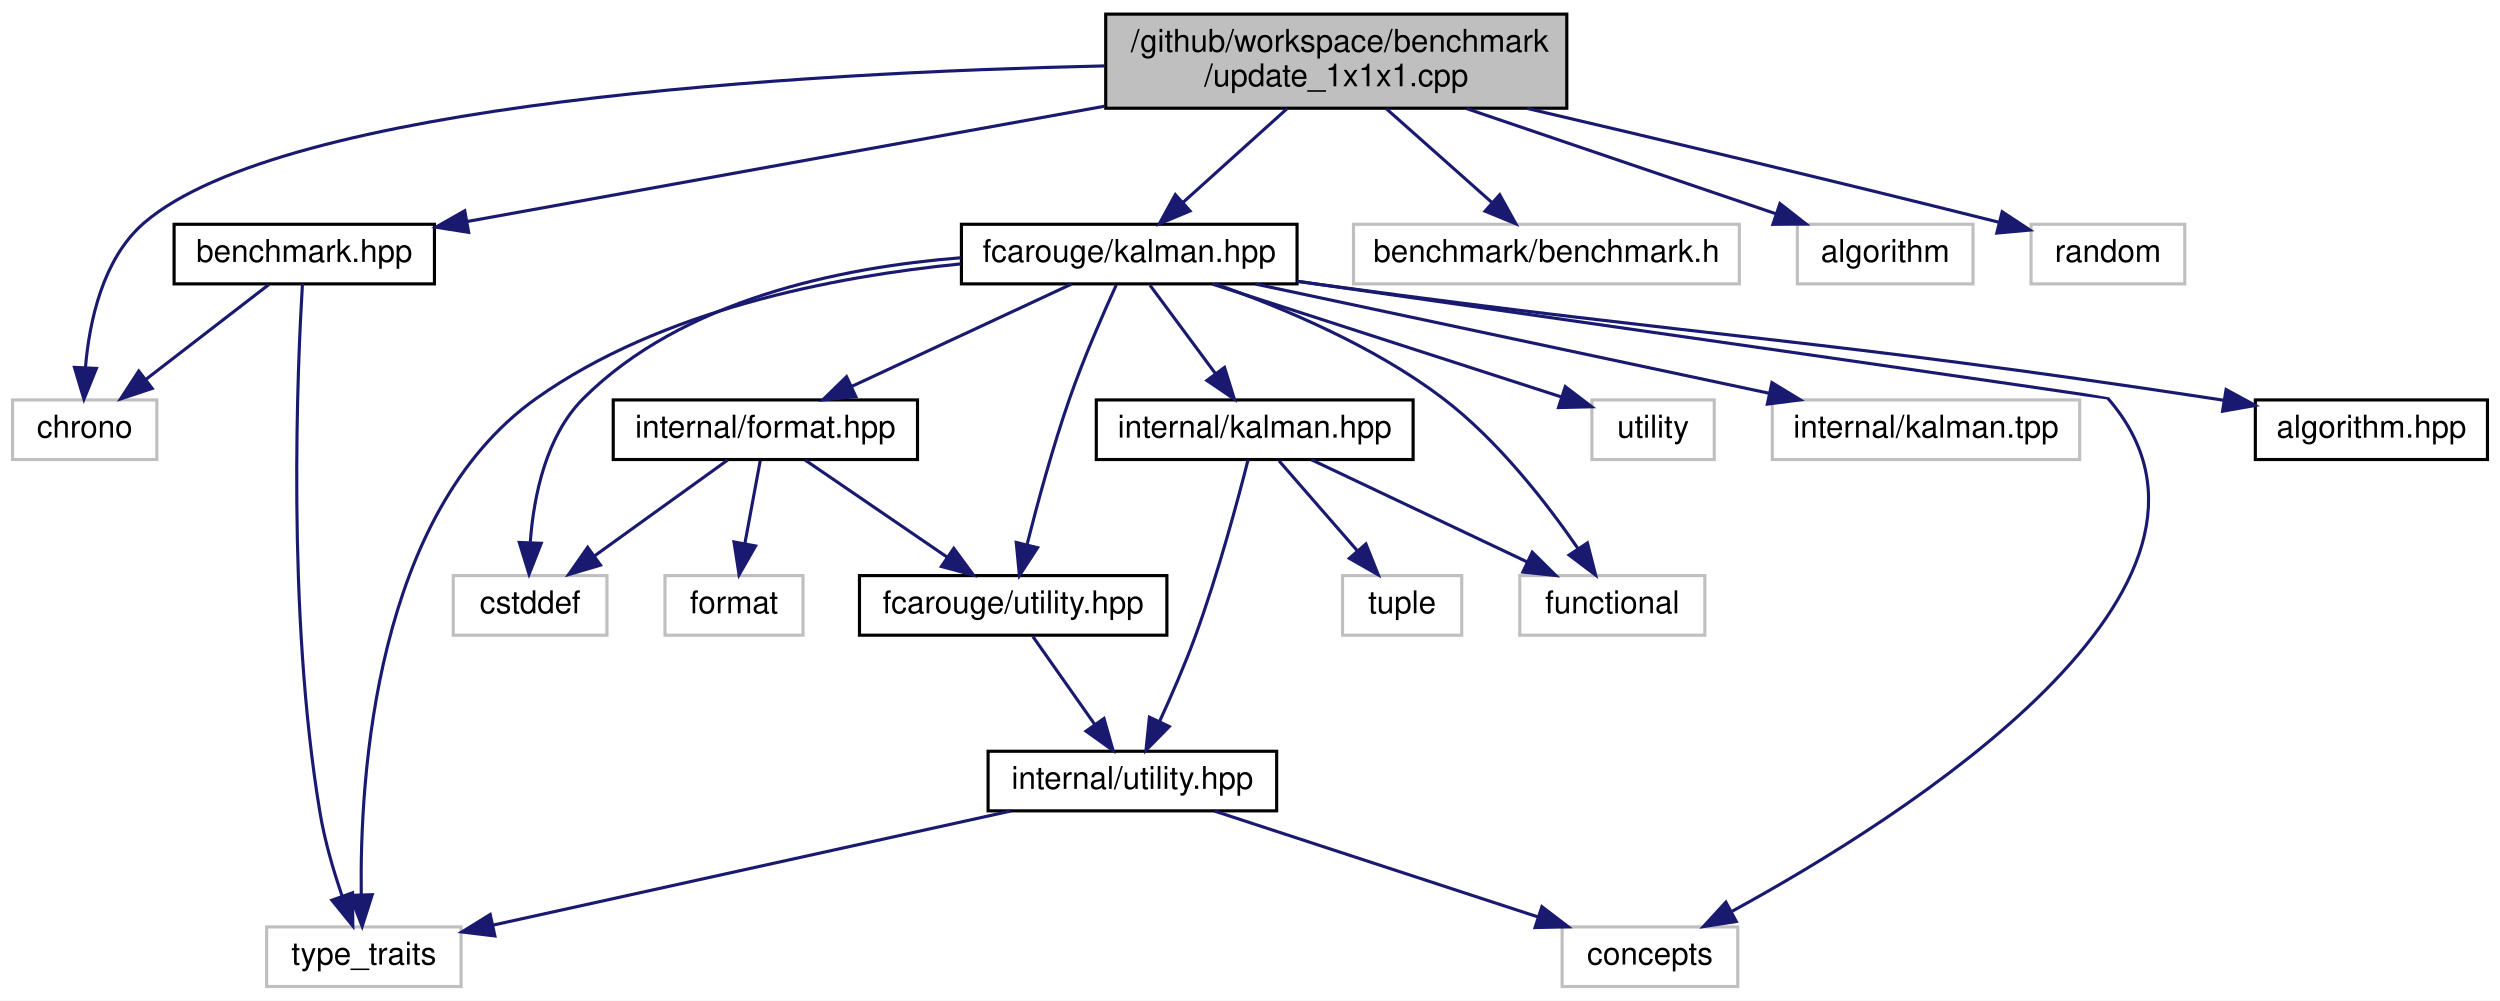
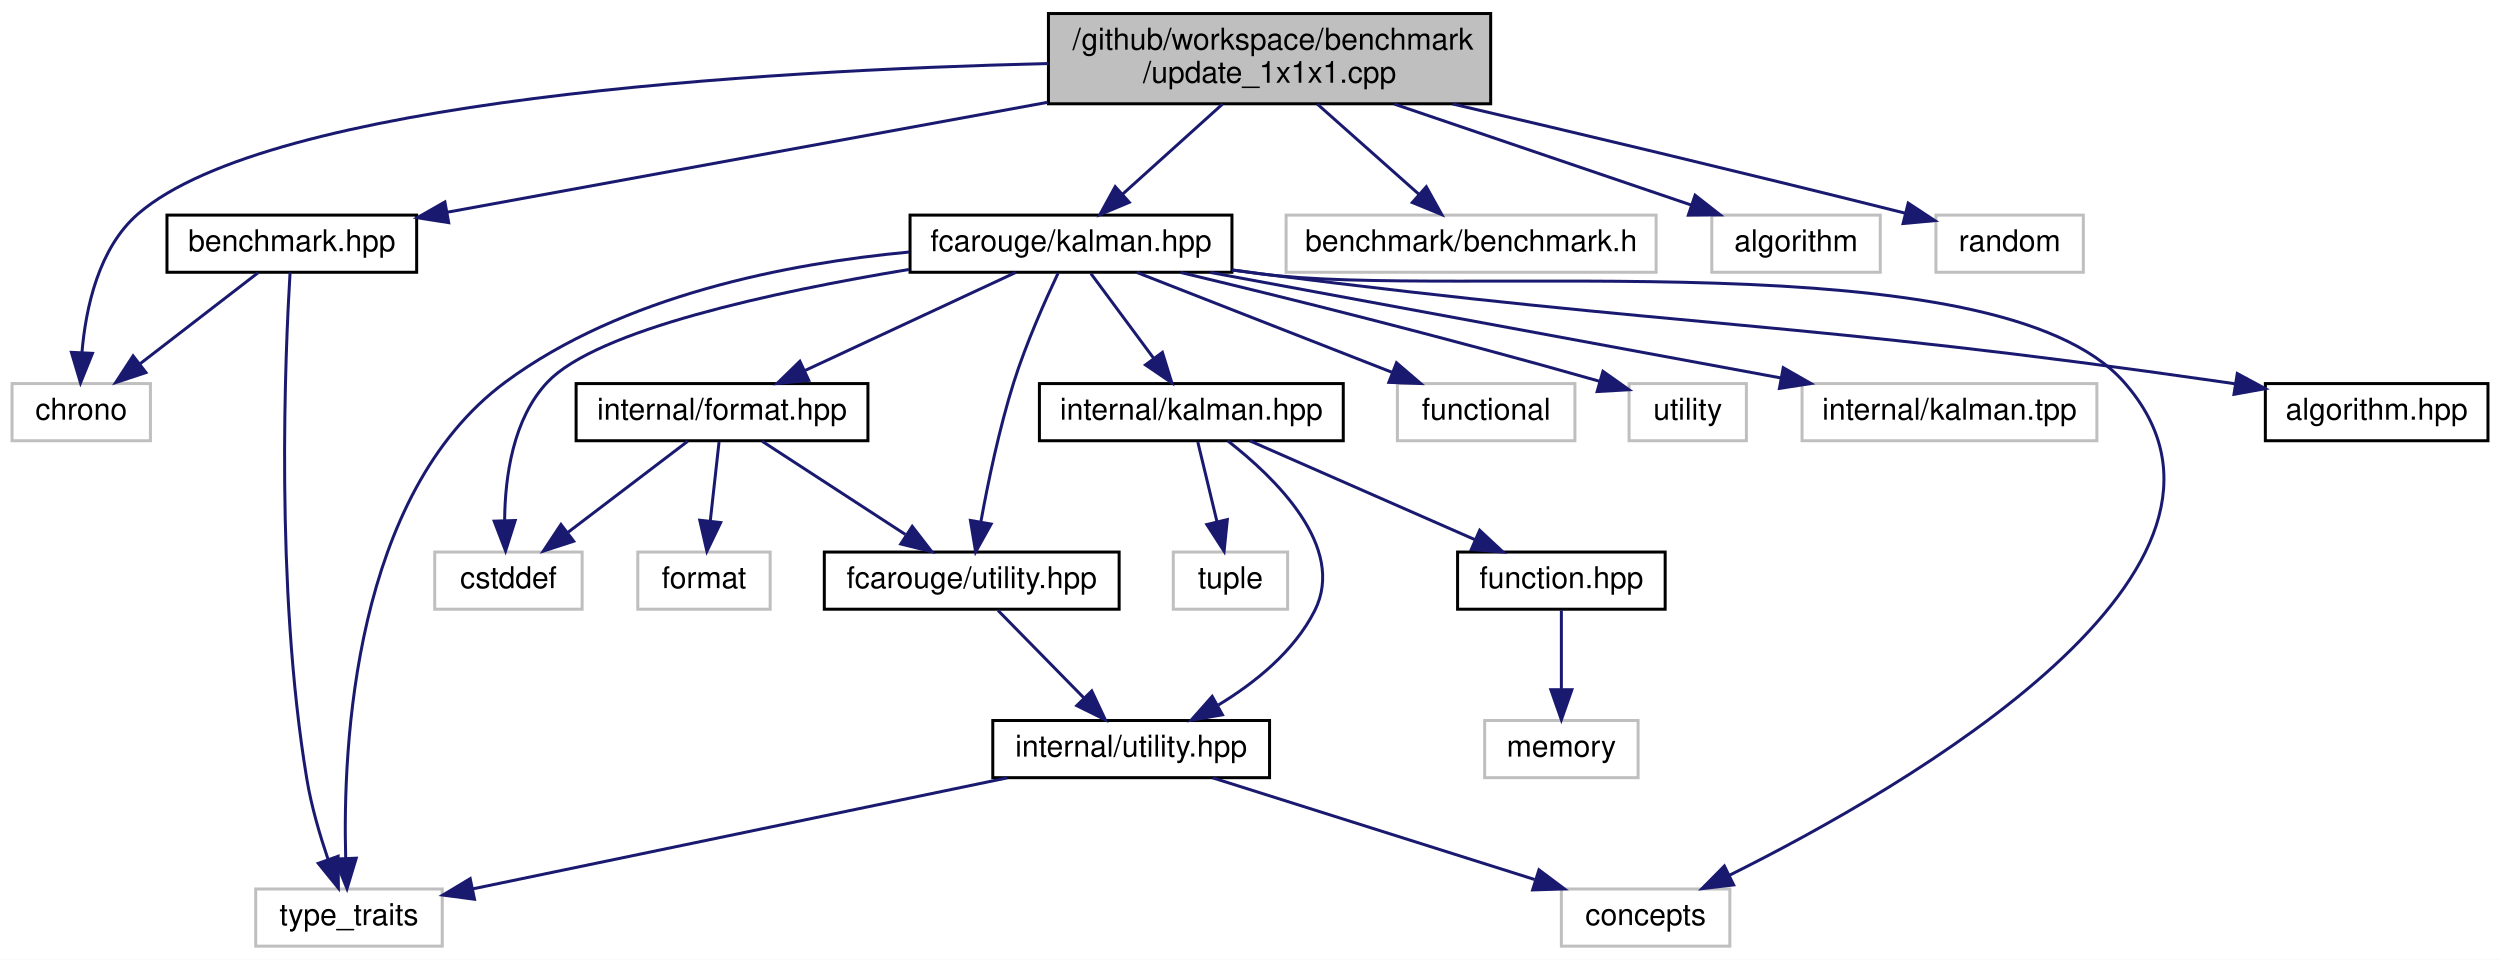
- <svg xmlns="http://www.w3.org/2000/svg" xmlns:xlink="http://www.w3.org/1999/xlink" width="797pt" height="319pt" viewBox="0.00 0.00 797.00 319.00">
+ <svg xmlns="http://www.w3.org/2000/svg" xmlns:xlink="http://www.w3.org/1999/xlink" width="831pt" height="319pt" viewBox="0.00 0.00 831.00 319.00">
  <g id="graph0" class="graph" transform="scale(1 1) rotate(0) translate(4 315)">
-     <polygon fill="white" stroke="transparent" points="-4,4 -4,-315 793,-315 793,4 -4,4" />
+     <polygon fill="white" stroke="transparent" points="-4,4 -4,-315 827,-315 827,4 -4,4" />
    <g id="node1" class="node">
      <g id="a_node1">
        <a xlink:title=" ">
-           <polygon fill="#bfbfbf" stroke="black" points="348.5,-280.5 348.5,-310.5 495.5,-310.5 495.5,-280.5 348.5,-280.5" />
-           <text text-anchor="start" x="356.5" y="-298.5" font-family="Helvetica,sans-Serif" font-size="10.00">/github/workspace/benchmark</text>
-           <text text-anchor="middle" x="422" y="-287.5" font-family="Helvetica,sans-Serif" font-size="10.00">/update_1x1x1.cpp</text>
+           <polygon fill="#bfbfbf" stroke="black" points="344.5,-280.5 344.5,-310.5 491.5,-310.5 491.5,-280.5 344.5,-280.5" />
+           <text text-anchor="start" x="352.5" y="-298.5" font-family="Helvetica,sans-Serif" font-size="10.00">/github/workspace/benchmark</text>
+           <text text-anchor="middle" x="418" y="-287.5" font-family="Helvetica,sans-Serif" font-size="10.00">/update_1x1x1.cpp</text>
        </a>
      </g>
    </g>
    <g id="node2" class="node">
      <g id="a_node2">
        <a xlink:href="benchmark_8hpp.xhtml" target="_top" xlink:title="Benchmarking support.">
          <polygon fill="white" stroke="black" points="51.5,-224.5 51.5,-243.5 134.5,-243.5 134.5,-224.5 51.5,-224.5" />
          <text text-anchor="middle" x="93" y="-231.5" font-family="Helvetica,sans-Serif" font-size="10.00">benchmark.hpp</text>
        </a>
      </g>
    </g>
    <g id="edge1" class="edge">
-       <path fill="none" stroke="midnightblue" d="M348.17,-281.15C286.41,-269.98 199.85,-254.32 145.11,-244.42" />
-       <polygon fill="midnightblue" stroke="midnightblue" points="145.4,-240.92 134.94,-242.58 144.16,-247.81 145.4,-240.92" />
+       <path fill="none" stroke="midnightblue" d="M344.25,-281C283.38,-269.85 198.53,-254.32 144.68,-244.46" />
+       <polygon fill="midnightblue" stroke="midnightblue" points="145.14,-240.99 134.67,-242.63 143.88,-247.87 145.14,-240.99" />
    </g>
    <g id="node3" class="node">
      <g id="a_node3">
        <a xlink:title=" ">
          <polygon fill="white" stroke="#bfbfbf" points="0,-168.5 0,-187.5 46,-187.5 46,-168.5 0,-168.5" />
          <text text-anchor="middle" x="23" y="-175.5" font-family="Helvetica,sans-Serif" font-size="10.00">chrono</text>
        </a>
      </g>
    </g>
-     <g id="edge26" class="edge">
-       <path fill="none" stroke="midnightblue" d="M348.13,-293.99C250.78,-291.79 86.63,-282.31 42,-244 28.78,-232.65 24.5,-212.65 23.24,-197.83" />
-       <polygon fill="midnightblue" stroke="midnightblue" points="26.73,-197.55 22.76,-187.73 19.73,-197.88 26.73,-197.55" />
+     <g id="edge27" class="edge">
+       <path fill="none" stroke="midnightblue" d="M344.49,-293.88C248.11,-291.54 86.08,-281.89 42,-244 28.78,-232.64 24.5,-212.65 23.24,-197.82" />
+       <polygon fill="midnightblue" stroke="midnightblue" points="26.73,-197.55 22.76,-187.72 19.74,-197.88 26.73,-197.55" />
    </g>
    <g id="node5" class="node">
      <g id="a_node5">
        <a xlink:href="kalman_8hpp.xhtml" target="_top" xlink:title="The Kalman filter class and library top-level header.">
-           <polygon fill="white" stroke="black" points="302.5,-224.5 302.5,-243.5 409.5,-243.5 409.5,-224.5 302.5,-224.5" />
-           <text text-anchor="middle" x="356" y="-231.5" font-family="Helvetica,sans-Serif" font-size="10.00">fcarouge/kalman.hpp</text>
+           <polygon fill="white" stroke="black" points="298.5,-224.5 298.5,-243.5 405.5,-243.5 405.5,-224.5 298.5,-224.5" />
+           <text text-anchor="middle" x="352" y="-231.5" font-family="Helvetica,sans-Serif" font-size="10.00">fcarouge/kalman.hpp</text>
        </a>
      </g>
    </g>
    <g id="edge4" class="edge">
-       <path fill="none" stroke="midnightblue" d="M406.36,-280.4C396.37,-271.4 383.42,-259.72 373.15,-250.47" />
-       <polygon fill="midnightblue" stroke="midnightblue" points="375.37,-247.75 365.6,-243.66 370.69,-252.95 375.37,-247.75" />
-     </g>
-     <g id="node18" class="node">
-       <g id="a_node18">
-         <a xlink:title=" ">
-           <polygon fill="white" stroke="#bfbfbf" points="427.5,-224.5 427.5,-243.5 550.5,-243.5 550.5,-224.5 427.5,-224.5" />
-           <text text-anchor="middle" x="489" y="-231.5" font-family="Helvetica,sans-Serif" font-size="10.00">benchmark/benchmark.h</text>
-         </a>
-       </g>
-     </g>
-     <g id="edge24" class="edge">
-       <path fill="none" stroke="midnightblue" d="M437.88,-280.4C448.02,-271.4 461.16,-259.72 471.59,-250.47" />
-       <polygon fill="midnightblue" stroke="midnightblue" points="474.1,-252.92 479.25,-243.66 469.45,-247.68 474.1,-252.92" />
-     </g>
-     <g id="node19" class="node">
-       <g id="a_node19">
-         <a xlink:title=" ">
-           <polygon fill="white" stroke="#bfbfbf" points="569,-224.5 569,-243.5 625,-243.5 625,-224.5 569,-224.5" />
-           <text text-anchor="middle" x="597" y="-231.5" font-family="Helvetica,sans-Serif" font-size="10.00">algorithm</text>
-         </a>
-       </g>
-     </g>
-     <g id="edge25" class="edge">
-       <path fill="none" stroke="midnightblue" d="M463.47,-280.4C493.58,-270.16 533.85,-256.47 562.27,-246.81" />
-       <polygon fill="midnightblue" stroke="midnightblue" points="563.45,-250.1 571.79,-243.57 561.2,-243.48 563.45,-250.1" />
+       <path fill="none" stroke="midnightblue" d="M402.36,-280.4C392.37,-271.4 379.42,-259.72 369.15,-250.47" />
+       <polygon fill="midnightblue" stroke="midnightblue" points="371.37,-247.75 361.6,-243.66 366.69,-252.95 371.37,-247.75" />
    </g>
    <g id="node20" class="node">
      <g id="a_node20">
        <a xlink:title=" ">
-           <polygon fill="white" stroke="#bfbfbf" points="643.5,-224.5 643.5,-243.5 692.5,-243.5 692.5,-224.5 643.5,-224.5" />
-           <text text-anchor="middle" x="668" y="-231.5" font-family="Helvetica,sans-Serif" font-size="10.00">random</text>
-         </a>
-       </g>
-     </g>
-     <g id="edge27" class="edge">
-       <path fill="none" stroke="midnightblue" d="M482.87,-280.43C522.98,-271.05 576.89,-258.27 633.32,-244.13" />
-       <polygon fill="midnightblue" stroke="midnightblue" points="634.29,-247.49 643.14,-241.66 632.58,-240.7 634.29,-247.49" />
+           <polygon fill="white" stroke="#bfbfbf" points="423.5,-224.5 423.5,-243.5 546.5,-243.5 546.5,-224.5 423.5,-224.5" />
+           <text text-anchor="middle" x="485" y="-231.5" font-family="Helvetica,sans-Serif" font-size="10.00">benchmark/benchmark.h</text>
+         </a>
+       </g>
+     </g>
+     <g id="edge25" class="edge">
+       <path fill="none" stroke="midnightblue" d="M433.88,-280.4C444.02,-271.4 457.16,-259.72 467.59,-250.47" />
+       <polygon fill="midnightblue" stroke="midnightblue" points="470.1,-252.92 475.25,-243.66 465.45,-247.68 470.1,-252.92" />
+     </g>
+     <g id="node21" class="node">
+       <g id="a_node21">
+         <a xlink:title=" ">
+           <polygon fill="white" stroke="#bfbfbf" points="565,-224.5 565,-243.5 621,-243.5 621,-224.5 565,-224.5" />
+           <text text-anchor="middle" x="593" y="-231.5" font-family="Helvetica,sans-Serif" font-size="10.00">algorithm</text>
+         </a>
+       </g>
+     </g>
+     <g id="edge26" class="edge">
+       <path fill="none" stroke="midnightblue" d="M459.47,-280.4C489.58,-270.16 529.85,-256.47 558.27,-246.81" />
+       <polygon fill="midnightblue" stroke="midnightblue" points="559.45,-250.1 567.79,-243.57 557.2,-243.48 559.45,-250.1" />
+     </g>
+     <g id="node22" class="node">
+       <g id="a_node22">
+         <a xlink:title=" ">
+           <polygon fill="white" stroke="#bfbfbf" points="639.5,-224.5 639.5,-243.5 688.5,-243.5 688.5,-224.5 639.5,-224.5" />
+           <text text-anchor="middle" x="664" y="-231.5" font-family="Helvetica,sans-Serif" font-size="10.00">random</text>
+         </a>
+       </g>
+     </g>
+     <g id="edge28" class="edge">
+       <path fill="none" stroke="midnightblue" d="M478.87,-280.43C518.98,-271.05 572.89,-258.27 629.32,-244.13" />
+       <polygon fill="midnightblue" stroke="midnightblue" points="630.29,-247.49 639.14,-241.66 628.58,-240.7 630.29,-247.49" />
    </g>
    <g id="edge2" class="edge">
      <path fill="none" stroke="midnightblue" d="M81.75,-224.32C71.2,-216.18 55.2,-203.84 42.56,-194.09" />
      <polygon fill="midnightblue" stroke="midnightblue" points="44.51,-191.17 34.45,-187.83 40.23,-196.71 44.51,-191.17" />
    </g>
    <g id="node4" class="node">
      <g id="a_node4">
        <a xlink:title=" ">
          <polygon fill="white" stroke="#bfbfbf" points="81,-0.5 81,-19.5 143,-19.5 143,-0.5 81,-0.5" />
          <text text-anchor="middle" x="112" y="-7.5" font-family="Helvetica,sans-Serif" font-size="10.00">type_traits</text>
        </a>
      </g>
    </g>
    <g id="edge3" class="edge">
      <path fill="none" stroke="midnightblue" d="M92.42,-224.45C90.86,-198.74 87.35,-119.98 98,-56 99.49,-47.02 102.33,-37.35 105.07,-29.28" />
      <polygon fill="midnightblue" stroke="midnightblue" points="108.39,-30.38 108.48,-19.79 101.8,-28.02 108.39,-30.38" />
    </g>
-     <g id="edge21" class="edge">
-       <path fill="none" stroke="midnightblue" d="M302.3,-230.87C261.85,-226.89 206.76,-216.18 167,-188 115.61,-151.58 110.65,-67.37 111.17,-29.74" />
-       <polygon fill="midnightblue" stroke="midnightblue" points="114.67,-29.77 111.46,-19.67 107.67,-29.56 114.67,-29.77" />
+     <g id="edge22" class="edge">
+       <path fill="none" stroke="midnightblue" d="M298.27,-231.23C257.87,-227.45 203,-216.83 164,-188 113.59,-150.73 109.87,-66.97 110.91,-29.6" />
+       <polygon fill="midnightblue" stroke="midnightblue" points="114.41,-29.74 111.34,-19.6 107.41,-29.44 114.41,-29.74" />
    </g>
    <g id="node6" class="node">
      <g id="a_node6">
        <a xlink:href="algorithm_8hpp.xhtml" target="_top" xlink:title="The collection of Kalman algorithms.">
-           <polygon fill="white" stroke="black" points="715,-168.5 715,-187.5 789,-187.5 789,-168.5 715,-168.5" />
-           <text text-anchor="middle" x="752" y="-175.5" font-family="Helvetica,sans-Serif" font-size="10.00">algorithm.hpp</text>
+           <polygon fill="white" stroke="black" points="749,-168.5 749,-187.5 823,-187.5 823,-168.5 749,-168.5" />
+           <text text-anchor="middle" x="786" y="-175.5" font-family="Helvetica,sans-Serif" font-size="10.00">algorithm.hpp</text>
        </a>
      </g>
    </g>
    <g id="edge5" class="edge">
-       <path fill="none" stroke="midnightblue" d="M409.61,-225.29C412.79,-224.85 415.93,-224.41 419,-224 544.21,-207.07 576.08,-206.98 701,-188 702.28,-187.81 703.57,-187.61 704.87,-187.4" />
-       <polygon fill="midnightblue" stroke="midnightblue" points="705.68,-190.81 714.99,-185.75 704.55,-183.91 705.68,-190.81" />
+       <path fill="none" stroke="midnightblue" d="M405.6,-225.23C408.78,-224.81 411.93,-224.39 415,-224 556.97,-205.88 593.35,-208.45 735,-188 736.28,-187.82 737.57,-187.62 738.87,-187.43" />
+       <polygon fill="midnightblue" stroke="midnightblue" points="739.67,-190.84 749,-185.81 738.57,-183.93 739.67,-190.84" />
    </g>
    <g id="node7" class="node">
      <g id="a_node7">
        <a xlink:href="format_8hpp.xhtml" target="_top" xlink:title=" ">
-           <polygon fill="white" stroke="black" points="191.5,-168.5 191.5,-187.5 288.5,-187.5 288.5,-168.5 191.5,-168.5" />
-           <text text-anchor="middle" x="240" y="-175.5" font-family="Helvetica,sans-Serif" font-size="10.00">internal/format.hpp</text>
+           <polygon fill="white" stroke="black" points="187.5,-168.5 187.5,-187.5 284.5,-187.5 284.5,-168.5 187.5,-168.5" />
+           <text text-anchor="middle" x="236" y="-175.5" font-family="Helvetica,sans-Serif" font-size="10.00">internal/format.hpp</text>
        </a>
      </g>
    </g>
    <g id="edge6" class="edge">
-       <path fill="none" stroke="midnightblue" d="M337.62,-224.44C318.78,-215.68 289.27,-201.94 267.62,-191.86" />
-       <polygon fill="midnightblue" stroke="midnightblue" points="268.84,-188.56 258.29,-187.52 265.88,-194.91 268.84,-188.56" />
+       <path fill="none" stroke="midnightblue" d="M333.62,-224.44C314.78,-215.68 285.27,-201.94 263.62,-191.86" />
+       <polygon fill="midnightblue" stroke="midnightblue" points="264.84,-188.56 254.29,-187.52 261.88,-194.91 264.84,-188.56" />
    </g>
    <g id="node8" class="node">
      <g id="a_node8">
        <a xlink:href="utility_8hpp.xhtml" target="_top" xlink:title="The collection of utilities supporting the library.">
          <polygon fill="white" stroke="black" points="270,-112.5 270,-131.5 368,-131.5 368,-112.5 270,-112.5" />
          <text text-anchor="middle" x="319" y="-119.5" font-family="Helvetica,sans-Serif" font-size="10.00">fcarouge/utility.hpp</text>
        </a>
      </g>
    </g>
-     <g id="edge17" class="edge">
-       <path fill="none" stroke="midnightblue" d="M351.87,-224.17C347.77,-215.19 341.46,-200.81 337,-188 331.64,-172.6 326.79,-154.73 323.48,-141.63" />
-       <polygon fill="midnightblue" stroke="midnightblue" points="326.78,-140.39 320.99,-131.52 319.98,-142.07 326.78,-140.39" />
+     <g id="edge18" class="edge">
+       <path fill="none" stroke="midnightblue" d="M347.71,-224.22C343.49,-215.28 337.09,-200.94 333,-188 328.16,-172.67 324.45,-154.79 322.06,-141.67" />
+       <polygon fill="midnightblue" stroke="midnightblue" points="325.46,-140.81 320.31,-131.55 318.57,-142 325.46,-140.81" />
    </g>
    <g id="node10" class="node">
      <g id="a_node10">
        <a xlink:title=" ">
-           <polygon fill="white" stroke="#bfbfbf" points="494,-0.5 494,-19.5 550,-19.5 550,-0.5 494,-0.5" />
-           <text text-anchor="middle" x="522" y="-7.5" font-family="Helvetica,sans-Serif" font-size="10.00">concepts</text>
-         </a>
-       </g>
-     </g>
-     <g id="edge18" class="edge">
-       <path fill="none" stroke="midnightblue" d="M409.58,-225.33C498.7,-212.56 667.74,-188.3 668,-188 719.91,-128.07 602.83,-54.33 548.17,-24.48" />
-       <polygon fill="midnightblue" stroke="midnightblue" points="549.52,-21.23 539.05,-19.6 546.21,-27.4 549.52,-21.23" />
+           <polygon fill="white" stroke="#bfbfbf" points="515,-0.5 515,-19.5 571,-19.5 571,-0.5 515,-0.5" />
+           <text text-anchor="middle" x="543" y="-7.5" font-family="Helvetica,sans-Serif" font-size="10.00">concepts</text>
+         </a>
+       </g>
+     </g>
+     <g id="edge19" class="edge">
+       <path fill="none" stroke="midnightblue" d="M405.61,-225.28C408.78,-224.84 411.93,-224.41 415,-224 478.71,-215.45 659.47,-236.2 702,-188 756.5,-126.24 629.63,-53.31 570.87,-24.07" />
+       <polygon fill="midnightblue" stroke="midnightblue" points="572.26,-20.85 561.73,-19.61 569.18,-27.14 572.26,-20.85" />
    </g>
    <g id="node11" class="node">
      <g id="a_node11">
        <a xlink:title=" ">
          <polygon fill="white" stroke="#bfbfbf" points="140.5,-112.5 140.5,-131.5 189.5,-131.5 189.5,-112.5 140.5,-112.5" />
          <text text-anchor="middle" x="165" y="-119.5" font-family="Helvetica,sans-Serif" font-size="10.00">cstddef</text>
        </a>
      </g>
    </g>
-     <g id="edge19" class="edge">
-       <path fill="none" stroke="midnightblue" d="M302.29,-232.82C263.83,-229.78 213.48,-219.4 182,-188 170.01,-176.04 166.15,-156.74 165.06,-142.27" />
-       <polygon fill="midnightblue" stroke="midnightblue" points="168.54,-141.8 164.67,-131.94 161.55,-142.06 168.54,-141.8" />
+     <g id="edge20" class="edge">
+       <path fill="none" stroke="midnightblue" d="M298.13,-225.43C253.35,-218.03 194.4,-205.34 178,-188 166.52,-175.86 163.88,-156.58 163.74,-142.17" />
+       <polygon fill="midnightblue" stroke="midnightblue" points="167.25,-141.98 164.05,-131.88 160.26,-141.77 167.25,-141.98" />
    </g>
    <g id="node13" class="node">
      <g id="a_node13">
        <a xlink:href="internal_2kalman_8hpp.xhtml" target="_top" xlink:title=" ">
-           <polygon fill="white" stroke="black" points="345.5,-168.5 345.5,-187.5 446.5,-187.5 446.5,-168.5 345.5,-168.5" />
-           <text text-anchor="middle" x="396" y="-175.5" font-family="Helvetica,sans-Serif" font-size="10.00">internal/kalman.hpp</text>
+           <polygon fill="white" stroke="black" points="341.5,-168.5 341.5,-187.5 442.5,-187.5 442.5,-168.5 341.5,-168.5" />
+           <text text-anchor="middle" x="392" y="-175.5" font-family="Helvetica,sans-Serif" font-size="10.00">internal/kalman.hpp</text>
        </a>
      </g>
    </g>
    <g id="edge13" class="edge">
-       <path fill="none" stroke="midnightblue" d="M362.61,-224.08C368.26,-216.46 376.54,-205.26 383.45,-195.94" />
-       <polygon fill="midnightblue" stroke="midnightblue" points="386.38,-197.87 389.52,-187.75 380.75,-193.7 386.38,-197.87" />
-     </g>
-     <g id="node14" class="node">
-       <g id="a_node14">
-         <a xlink:title=" ">
-           <polygon fill="white" stroke="#bfbfbf" points="480.5,-112.5 480.5,-131.5 539.5,-131.5 539.5,-112.5 480.5,-112.5" />
-           <text text-anchor="middle" x="510" y="-119.5" font-family="Helvetica,sans-Serif" font-size="10.00">functional</text>
-         </a>
-       </g>
-     </g>
-     <g id="edge20" class="edge">
-       <path fill="none" stroke="midnightblue" d="M383.7,-224.38C404.86,-216.93 434.03,-204.71 456,-188 473.63,-174.6 489.24,-154.4 499.09,-140.08" />
-       <polygon fill="midnightblue" stroke="midnightblue" points="502.07,-141.92 504.69,-131.65 496.24,-138.05 502.07,-141.92" />
-     </g>
-     <g id="node16" class="node">
-       <g id="a_node16">
-         <a xlink:title=" ">
-           <polygon fill="white" stroke="#bfbfbf" points="503.5,-168.5 503.5,-187.5 542.5,-187.5 542.5,-168.5 503.5,-168.5" />
-           <text text-anchor="middle" x="523" y="-175.5" font-family="Helvetica,sans-Serif" font-size="10.00">utility</text>
-         </a>
-       </g>
-     </g>
-     <g id="edge22" class="edge">
-       <path fill="none" stroke="midnightblue" d="M382.46,-224.44C412.84,-214.62 462.5,-198.56 493.93,-188.4" />
-       <polygon fill="midnightblue" stroke="midnightblue" points="495.01,-191.73 503.45,-185.32 492.85,-185.07 495.01,-191.73" />
+       <path fill="none" stroke="midnightblue" d="M358.61,-224.08C364.26,-216.46 372.54,-205.26 379.45,-195.94" />
+       <polygon fill="midnightblue" stroke="midnightblue" points="382.38,-197.87 385.52,-187.75 376.75,-193.7 382.38,-197.87" />
    </g>
    <g id="node17" class="node">
      <g id="a_node17">
        <a xlink:title=" ">
-           <polygon fill="white" stroke="#bfbfbf" points="561,-168.5 561,-187.5 659,-187.5 659,-168.5 561,-168.5" />
-           <text text-anchor="middle" x="610" y="-175.5" font-family="Helvetica,sans-Serif" font-size="10.00">internal/kalman.tpp</text>
+           <polygon fill="white" stroke="#bfbfbf" points="460.5,-168.5 460.5,-187.5 519.5,-187.5 519.5,-168.5 460.5,-168.5" />
+           <text text-anchor="middle" x="490" y="-175.5" font-family="Helvetica,sans-Serif" font-size="10.00">functional</text>
+         </a>
+       </g>
+     </g>
+     <g id="edge21" class="edge">
+       <path fill="none" stroke="midnightblue" d="M373.87,-224.44C396.78,-215.48 432.98,-201.31 458.87,-191.18" />
+       <polygon fill="midnightblue" stroke="midnightblue" points="460.2,-194.42 468.24,-187.52 457.65,-187.9 460.2,-194.42" />
+     </g>
+     <g id="node18" class="node">
+       <g id="a_node18">
+         <a xlink:title=" ">
+           <polygon fill="white" stroke="#bfbfbf" points="537.5,-168.5 537.5,-187.5 576.5,-187.5 576.5,-168.5 537.5,-168.5" />
+           <text text-anchor="middle" x="557" y="-175.5" font-family="Helvetica,sans-Serif" font-size="10.00">utility</text>
        </a>
      </g>
    </g>
    <g id="edge23" class="edge">
-       <path fill="none" stroke="midnightblue" d="M396.25,-224.44C440.65,-215 512.15,-199.8 560.09,-189.61" />
-       <polygon fill="midnightblue" stroke="midnightblue" points="560.89,-193.02 569.94,-187.52 559.43,-186.17 560.89,-193.02" />
+       <path fill="none" stroke="midnightblue" d="M388.45,-224.43C422.33,-216.32 474.38,-203.45 527.83,-188.22" />
+       <polygon fill="midnightblue" stroke="midnightblue" points="528.82,-191.57 537.47,-185.45 526.89,-184.85 528.82,-191.57" />
+     </g>
+     <g id="node19" class="node">
+       <g id="a_node19">
+         <a xlink:title=" ">
+           <polygon fill="white" stroke="#bfbfbf" points="595,-168.5 595,-187.5 693,-187.5 693,-168.5 595,-168.5" />
+           <text text-anchor="middle" x="644" y="-175.5" font-family="Helvetica,sans-Serif" font-size="10.00">internal/kalman.tpp</text>
+         </a>
+       </g>
+     </g>
+     <g id="edge24" class="edge">
+       <path fill="none" stroke="midnightblue" d="M398.27,-224.44C449.74,-214.92 532.89,-199.55 588,-189.36" />
+       <polygon fill="midnightblue" stroke="midnightblue" points="588.75,-192.78 597.95,-187.52 587.48,-185.89 588.75,-192.78" />
    </g>
    <g id="edge7" class="edge">
-       <path fill="none" stroke="midnightblue" d="M252.69,-168.32C264.9,-159.98 283.58,-147.21 298,-137.35" />
-       <polygon fill="midnightblue" stroke="midnightblue" points="300.06,-140.19 306.34,-131.65 296.11,-134.41 300.06,-140.19" />
+       <path fill="none" stroke="midnightblue" d="M249.34,-168.32C262.16,-159.98 281.78,-147.21 296.94,-137.35" />
+       <polygon fill="midnightblue" stroke="midnightblue" points="299.22,-140.04 305.7,-131.65 295.41,-134.17 299.22,-140.04" />
    </g>
    <g id="edge11" class="edge">
-       <path fill="none" stroke="midnightblue" d="M227.95,-168.32C216.54,-160.11 199.17,-147.6 185.57,-137.81" />
-       <polygon fill="midnightblue" stroke="midnightblue" points="187.43,-134.84 177.27,-131.83 183.34,-140.52 187.43,-134.84" />
+       <path fill="none" stroke="midnightblue" d="M224.59,-168.32C213.89,-160.18 197.66,-147.84 184.84,-138.09" />
+       <polygon fill="midnightblue" stroke="midnightblue" points="186.69,-135.1 176.61,-131.83 182.46,-140.67 186.69,-135.1" />
    </g>
    <g id="node12" class="node">
      <g id="a_node12">
        <a xlink:title=" ">
          <polygon fill="white" stroke="#bfbfbf" points="208,-112.5 208,-131.5 252,-131.5 252,-112.5 208,-112.5" />
          <text text-anchor="middle" x="230" y="-119.5" font-family="Helvetica,sans-Serif" font-size="10.00">format</text>
        </a>
      </g>
    </g>
    <g id="edge12" class="edge">
-       <path fill="none" stroke="midnightblue" d="M238.35,-168.08C237.02,-160.93 235.12,-150.64 233.46,-141.69" />
-       <polygon fill="midnightblue" stroke="midnightblue" points="236.88,-140.95 231.62,-131.75 230,-142.22 236.88,-140.95" />
+       <path fill="none" stroke="midnightblue" d="M235.01,-168.08C234.21,-160.93 233.07,-150.64 232.08,-141.69" />
+       <polygon fill="midnightblue" stroke="midnightblue" points="235.56,-141.3 230.97,-131.75 228.6,-142.08 235.56,-141.3" />
    </g>
    <g id="node9" class="node">
      <g id="a_node9">
        <a xlink:href="internal_2utility_8hpp.xhtml" target="_top" xlink:title=" ">
-           <polygon fill="white" stroke="black" points="311,-56.5 311,-75.5 403,-75.5 403,-56.5 311,-56.5" />
-           <text text-anchor="middle" x="357" y="-63.5" font-family="Helvetica,sans-Serif" font-size="10.00">internal/utility.hpp</text>
+           <polygon fill="white" stroke="black" points="326,-56.5 326,-75.5 418,-75.5 418,-56.5 326,-56.5" />
+           <text text-anchor="middle" x="372" y="-63.5" font-family="Helvetica,sans-Serif" font-size="10.00">internal/utility.hpp</text>
        </a>
      </g>
    </g>
    <g id="edge8" class="edge">
-       <path fill="none" stroke="midnightblue" d="M325.27,-112.08C330.64,-104.46 338.52,-93.26 345.08,-83.94" />
-       <polygon fill="midnightblue" stroke="midnightblue" points="347.95,-85.94 350.84,-75.75 342.22,-81.91 347.95,-85.94" />
+       <path fill="none" stroke="midnightblue" d="M327.75,-112.08C335.47,-104.22 346.9,-92.57 356.22,-83.08" />
+       <polygon fill="midnightblue" stroke="midnightblue" points="358.9,-85.34 363.41,-75.75 353.91,-80.44 358.9,-85.34" />
    </g>
    <g id="edge10" class="edge">
-       <path fill="none" stroke="midnightblue" d="M318.18,-56.44C273.15,-46.52 199.21,-30.22 153.19,-20.08" />
-       <polygon fill="midnightblue" stroke="midnightblue" points="153.77,-16.62 143.25,-17.89 152.27,-23.46 153.77,-16.62" />
+       <path fill="none" stroke="midnightblue" d="M330.8,-56.44C282.14,-46.34 201.69,-29.63 153.08,-19.53" />
+       <polygon fill="midnightblue" stroke="midnightblue" points="153.72,-16.09 143.21,-17.48 152.29,-22.94 153.72,-16.09" />
    </g>
    <g id="edge9" class="edge">
-       <path fill="none" stroke="midnightblue" d="M383.14,-56.44C411.02,-47.32 455.35,-32.81 486.4,-22.65" />
-       <polygon fill="midnightblue" stroke="midnightblue" points="487.56,-25.95 495.98,-19.52 485.38,-19.3 487.56,-25.95" />
+       <path fill="none" stroke="midnightblue" d="M399.1,-56.44C427.99,-47.32 473.92,-32.81 506.11,-22.65" />
+       <polygon fill="midnightblue" stroke="midnightblue" points="507.55,-25.87 516.03,-19.52 505.44,-19.19 507.55,-25.87" />
+     </g>
+     <g id="edge16" class="edge">
+       <path fill="none" stroke="midnightblue" d="M404.08,-168.48C419.7,-156.34 443.7,-133.2 433,-112 426.19,-98.52 413.23,-88.08 401,-80.67" />
+       <polygon fill="midnightblue" stroke="midnightblue" points="402.34,-77.41 391.91,-75.59 398.93,-83.52 402.34,-77.41" />
+     </g>
+     <g id="node14" class="node">
+       <g id="a_node14">
+         <a xlink:href="function_8hpp.xhtml" target="_top" xlink:title=" ">
+           <polygon fill="white" stroke="black" points="480.5,-112.5 480.5,-131.5 549.5,-131.5 549.5,-112.5 480.5,-112.5" />
+           <text text-anchor="middle" x="515" y="-119.5" font-family="Helvetica,sans-Serif" font-size="10.00">function.hpp</text>
+         </a>
+       </g>
    </g>
    <g id="edge14" class="edge">
-       <path fill="none" stroke="midnightblue" d="M393.9,-168.47C390.72,-155.93 384.28,-131.87 377,-112 373.69,-102.97 369.43,-93.19 365.69,-85.05" />
-       <polygon fill="midnightblue" stroke="midnightblue" points="368.77,-83.38 361.34,-75.82 362.43,-86.36 368.77,-83.38" />
-     </g>
-     <g id="edge15" class="edge">
-       <path fill="none" stroke="midnightblue" d="M414.06,-168.44C432.57,-159.68 461.58,-145.94 482.86,-135.86" />
-       <polygon fill="midnightblue" stroke="midnightblue" points="484.48,-138.96 492.02,-131.52 481.49,-132.63 484.48,-138.96" />
+       <path fill="none" stroke="midnightblue" d="M411.49,-168.44C431.64,-159.6 463.32,-145.69 486.33,-135.59" />
+       <polygon fill="midnightblue" stroke="midnightblue" points="487.85,-138.74 495.6,-131.52 485.04,-132.33 487.85,-138.74" />
+     </g>
+     <g id="node16" class="node">
+       <g id="a_node16">
+         <a xlink:title=" ">
+           <polygon fill="white" stroke="#bfbfbf" points="386,-112.5 386,-131.5 424,-131.5 424,-112.5 386,-112.5" />
+           <text text-anchor="middle" x="405" y="-119.5" font-family="Helvetica,sans-Serif" font-size="10.00">tuple</text>
+         </a>
+       </g>
+     </g>
+     <g id="edge17" class="edge">
+       <path fill="none" stroke="midnightblue" d="M394.15,-168.08C395.87,-160.93 398.35,-150.64 400.5,-141.69" />
+       <polygon fill="midnightblue" stroke="midnightblue" points="403.96,-142.29 402.89,-131.75 397.15,-140.65 403.96,-142.29" />
    </g>
    <g id="node15" class="node">
      <g id="a_node15">
        <a xlink:title=" ">
-           <polygon fill="white" stroke="#bfbfbf" points="424,-112.5 424,-131.5 462,-131.5 462,-112.5 424,-112.5" />
-           <text text-anchor="middle" x="443" y="-119.5" font-family="Helvetica,sans-Serif" font-size="10.00">tuple</text>
-         </a>
-       </g>
-     </g>
-     <g id="edge16" class="edge">
-       <path fill="none" stroke="midnightblue" d="M403.76,-168.08C410.54,-160.3 420.54,-148.8 428.76,-139.37" />
-       <polygon fill="midnightblue" stroke="midnightblue" points="431.46,-141.59 435.38,-131.75 426.18,-137 431.46,-141.59" />
+           <polygon fill="white" stroke="#bfbfbf" points="489.5,-56.5 489.5,-75.5 540.5,-75.5 540.5,-56.5 489.5,-56.5" />
+           <text text-anchor="middle" x="515" y="-63.5" font-family="Helvetica,sans-Serif" font-size="10.00">memory</text>
+         </a>
+       </g>
+     </g>
+     <g id="edge15" class="edge">
+       <path fill="none" stroke="midnightblue" d="M515,-112.08C515,-105.01 515,-94.86 515,-85.99" />
+       <polygon fill="midnightblue" stroke="midnightblue" points="518.5,-85.75 515,-75.75 511.5,-85.75 518.5,-85.75" />
    </g>
  </g>
</svg>
